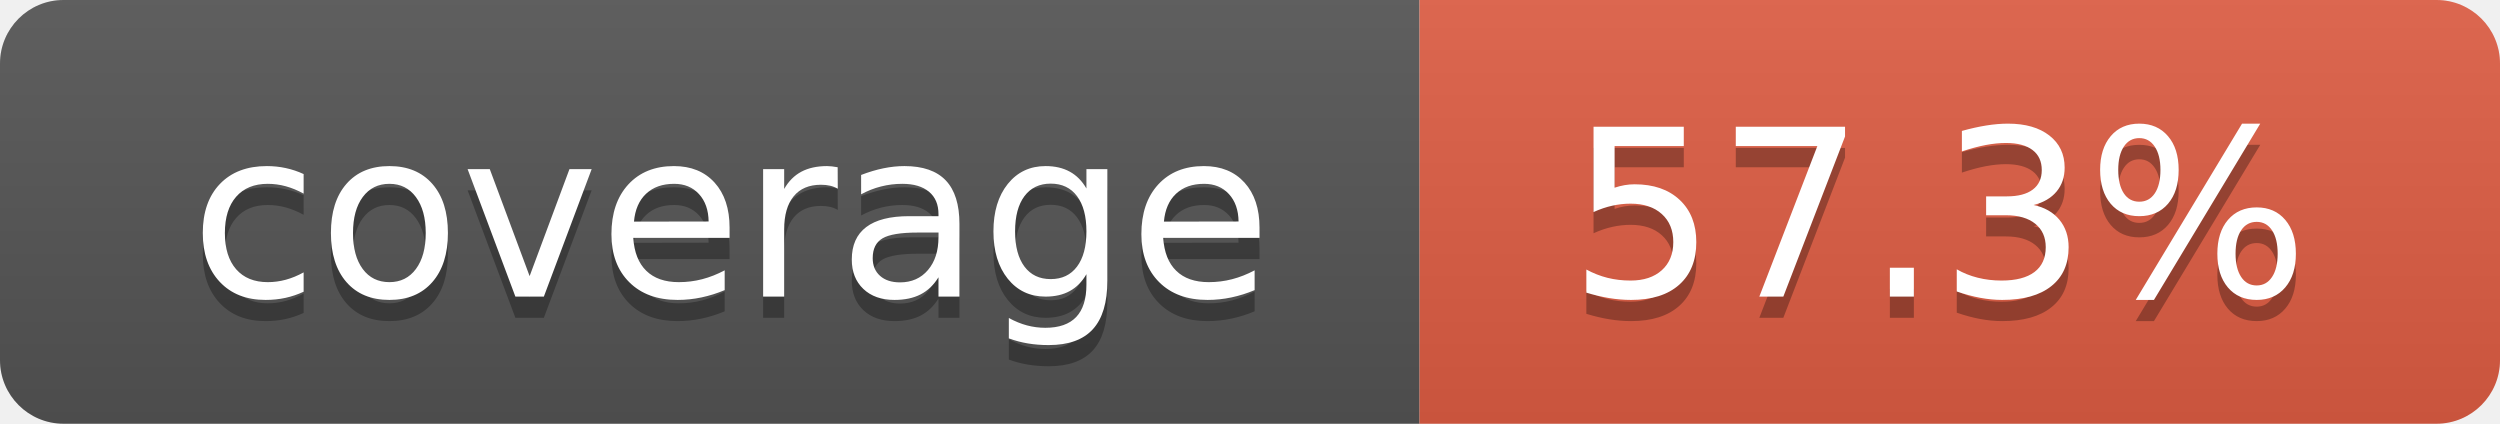
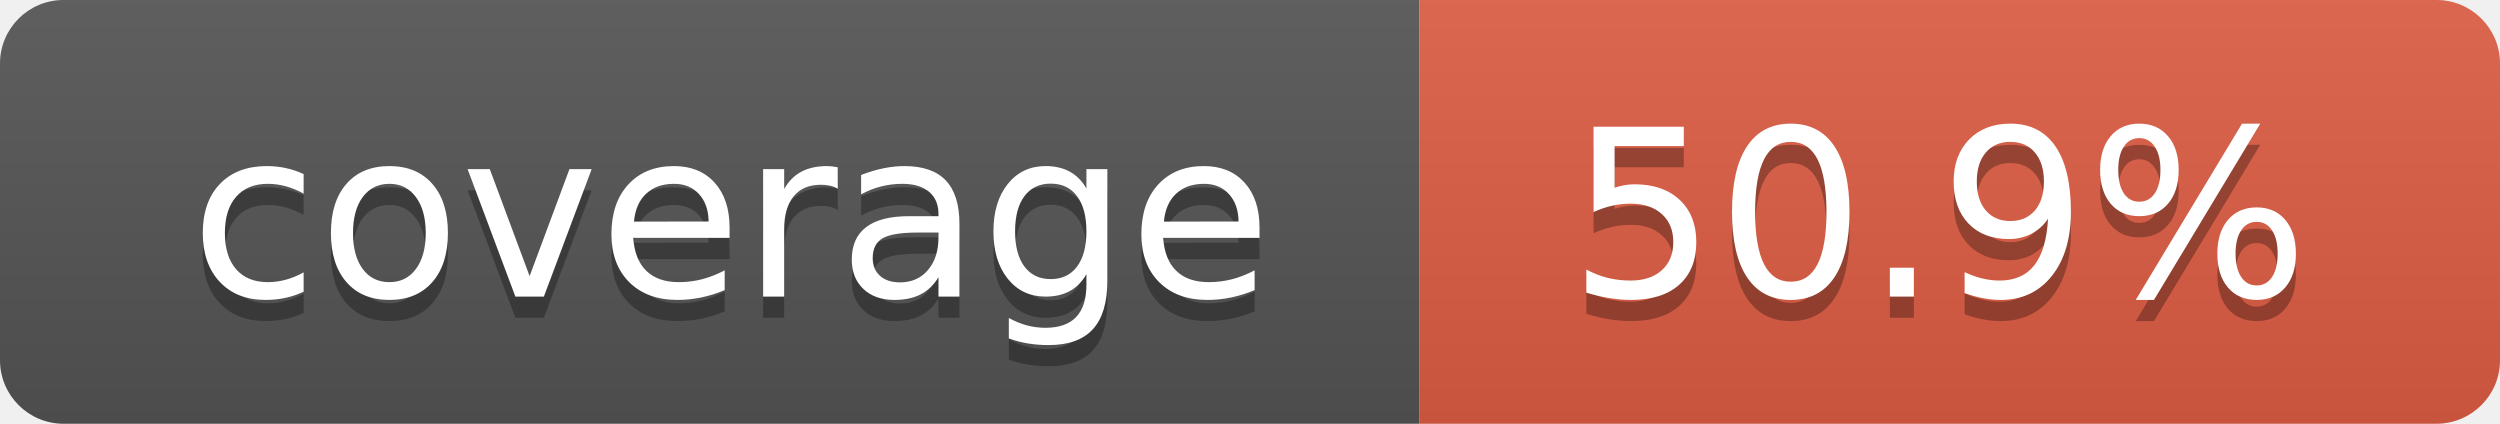
- <svg xmlns="http://www.w3.org/2000/svg" width="118" height="20" role="img" aria-label="coverage: 57.3%">
+ <svg xmlns="http://www.w3.org/2000/svg" width="118" height="20" role="img" aria-label="coverage: 50.9%">
  <linearGradient id="b" x2="0" y2="100%">
    <stop offset="0" stop-color="#bbb" stop-opacity=".1" />
    <stop offset="1" stop-opacity=".1" />
  </linearGradient>
  <clipPath id="a">
    <rect width="118" height="20" rx="3" fill="#fff" />
  </clipPath>
  <g clip-path="url(#a)">
    <path fill="#555" d="M0 0h67v20H0z" />
    <path fill="#e05d44" d="M67 0h51v20H67z" />
    <path fill="url(#b)" d="M0 0h118v20H0z" />
  </g>
  <g fill="#fff" text-anchor="middle" font-family="Verdana,Geneva,DejaVu Sans,sans-serif" text-rendering="geometricPrecision" font-size="110">
    <text x="345" y="150" fill="#010101" fill-opacity=".3" transform="scale(.1)" textLength="570">coverage</text>
    <text x="345" y="140" transform="scale(.1)" textLength="570">coverage</text>
-     <text x="915" y="150" fill="#010101" fill-opacity=".3" transform="scale(.1)" textLength="410">57.3%</text>
-     <text x="915" y="140" transform="scale(.1)" textLength="410">57.3%</text>
+     <text x="915" y="150" fill="#010101" fill-opacity=".3" transform="scale(.1)" textLength="410">50.9%</text>
+     <text x="915" y="140" transform="scale(.1)" textLength="410">50.9%</text>
  </g>
</svg>
